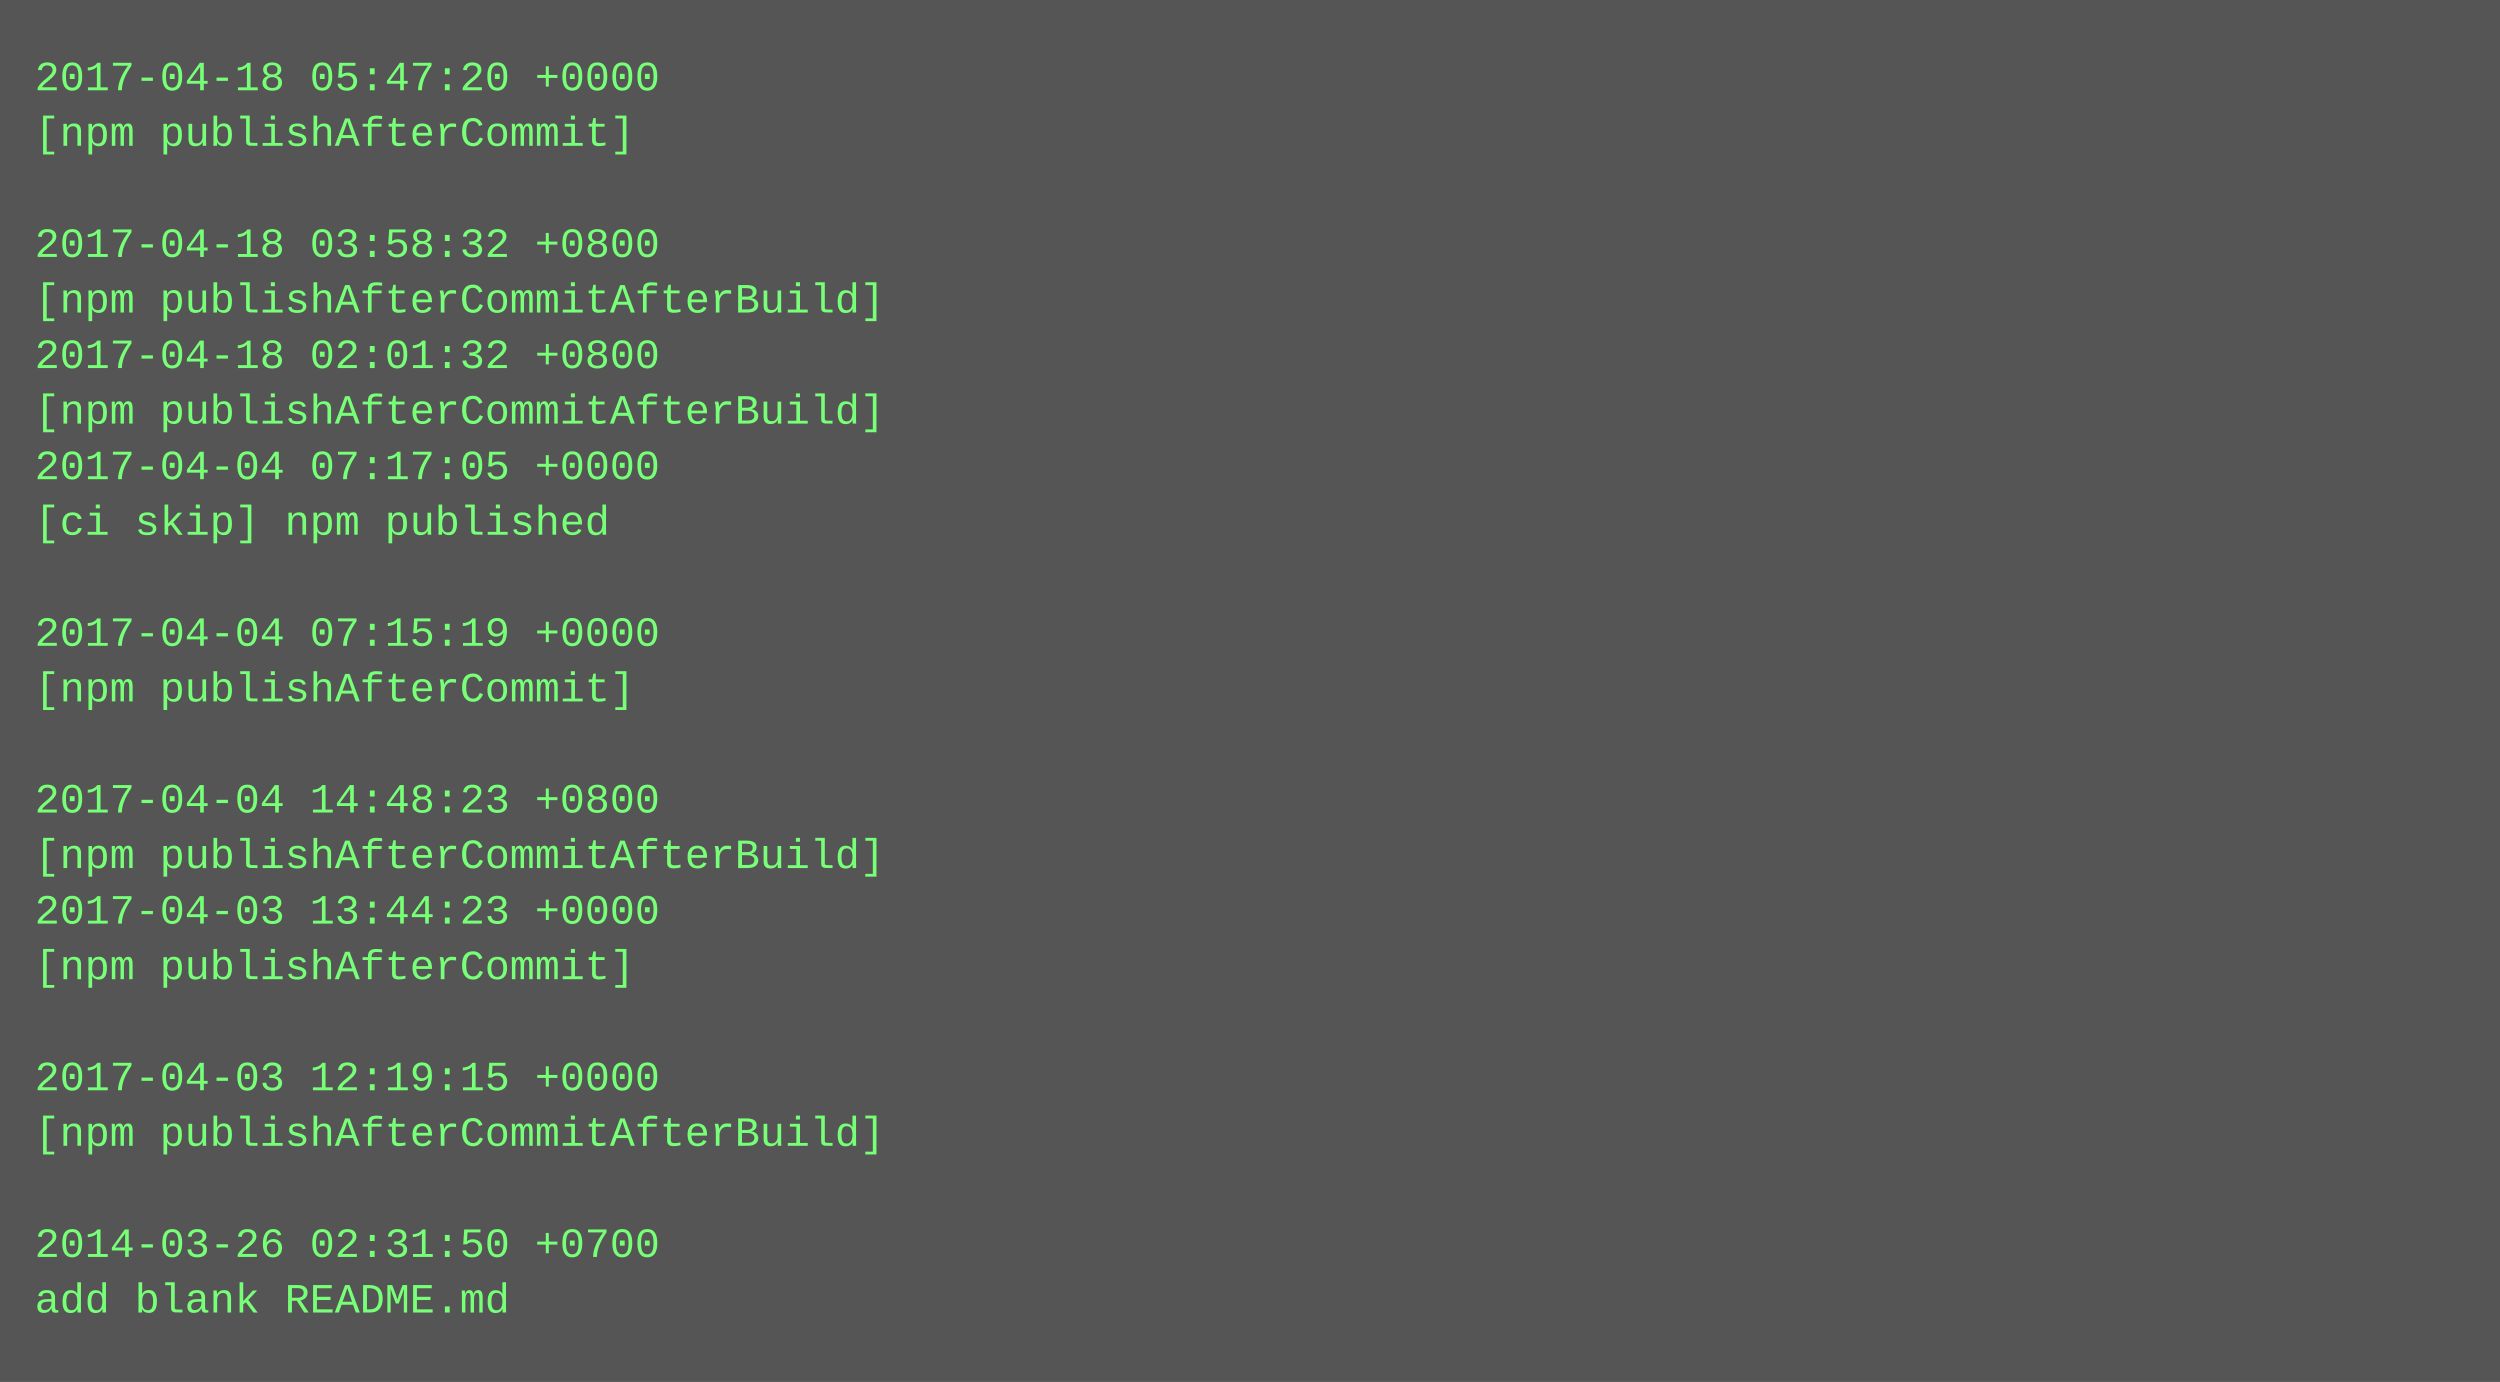
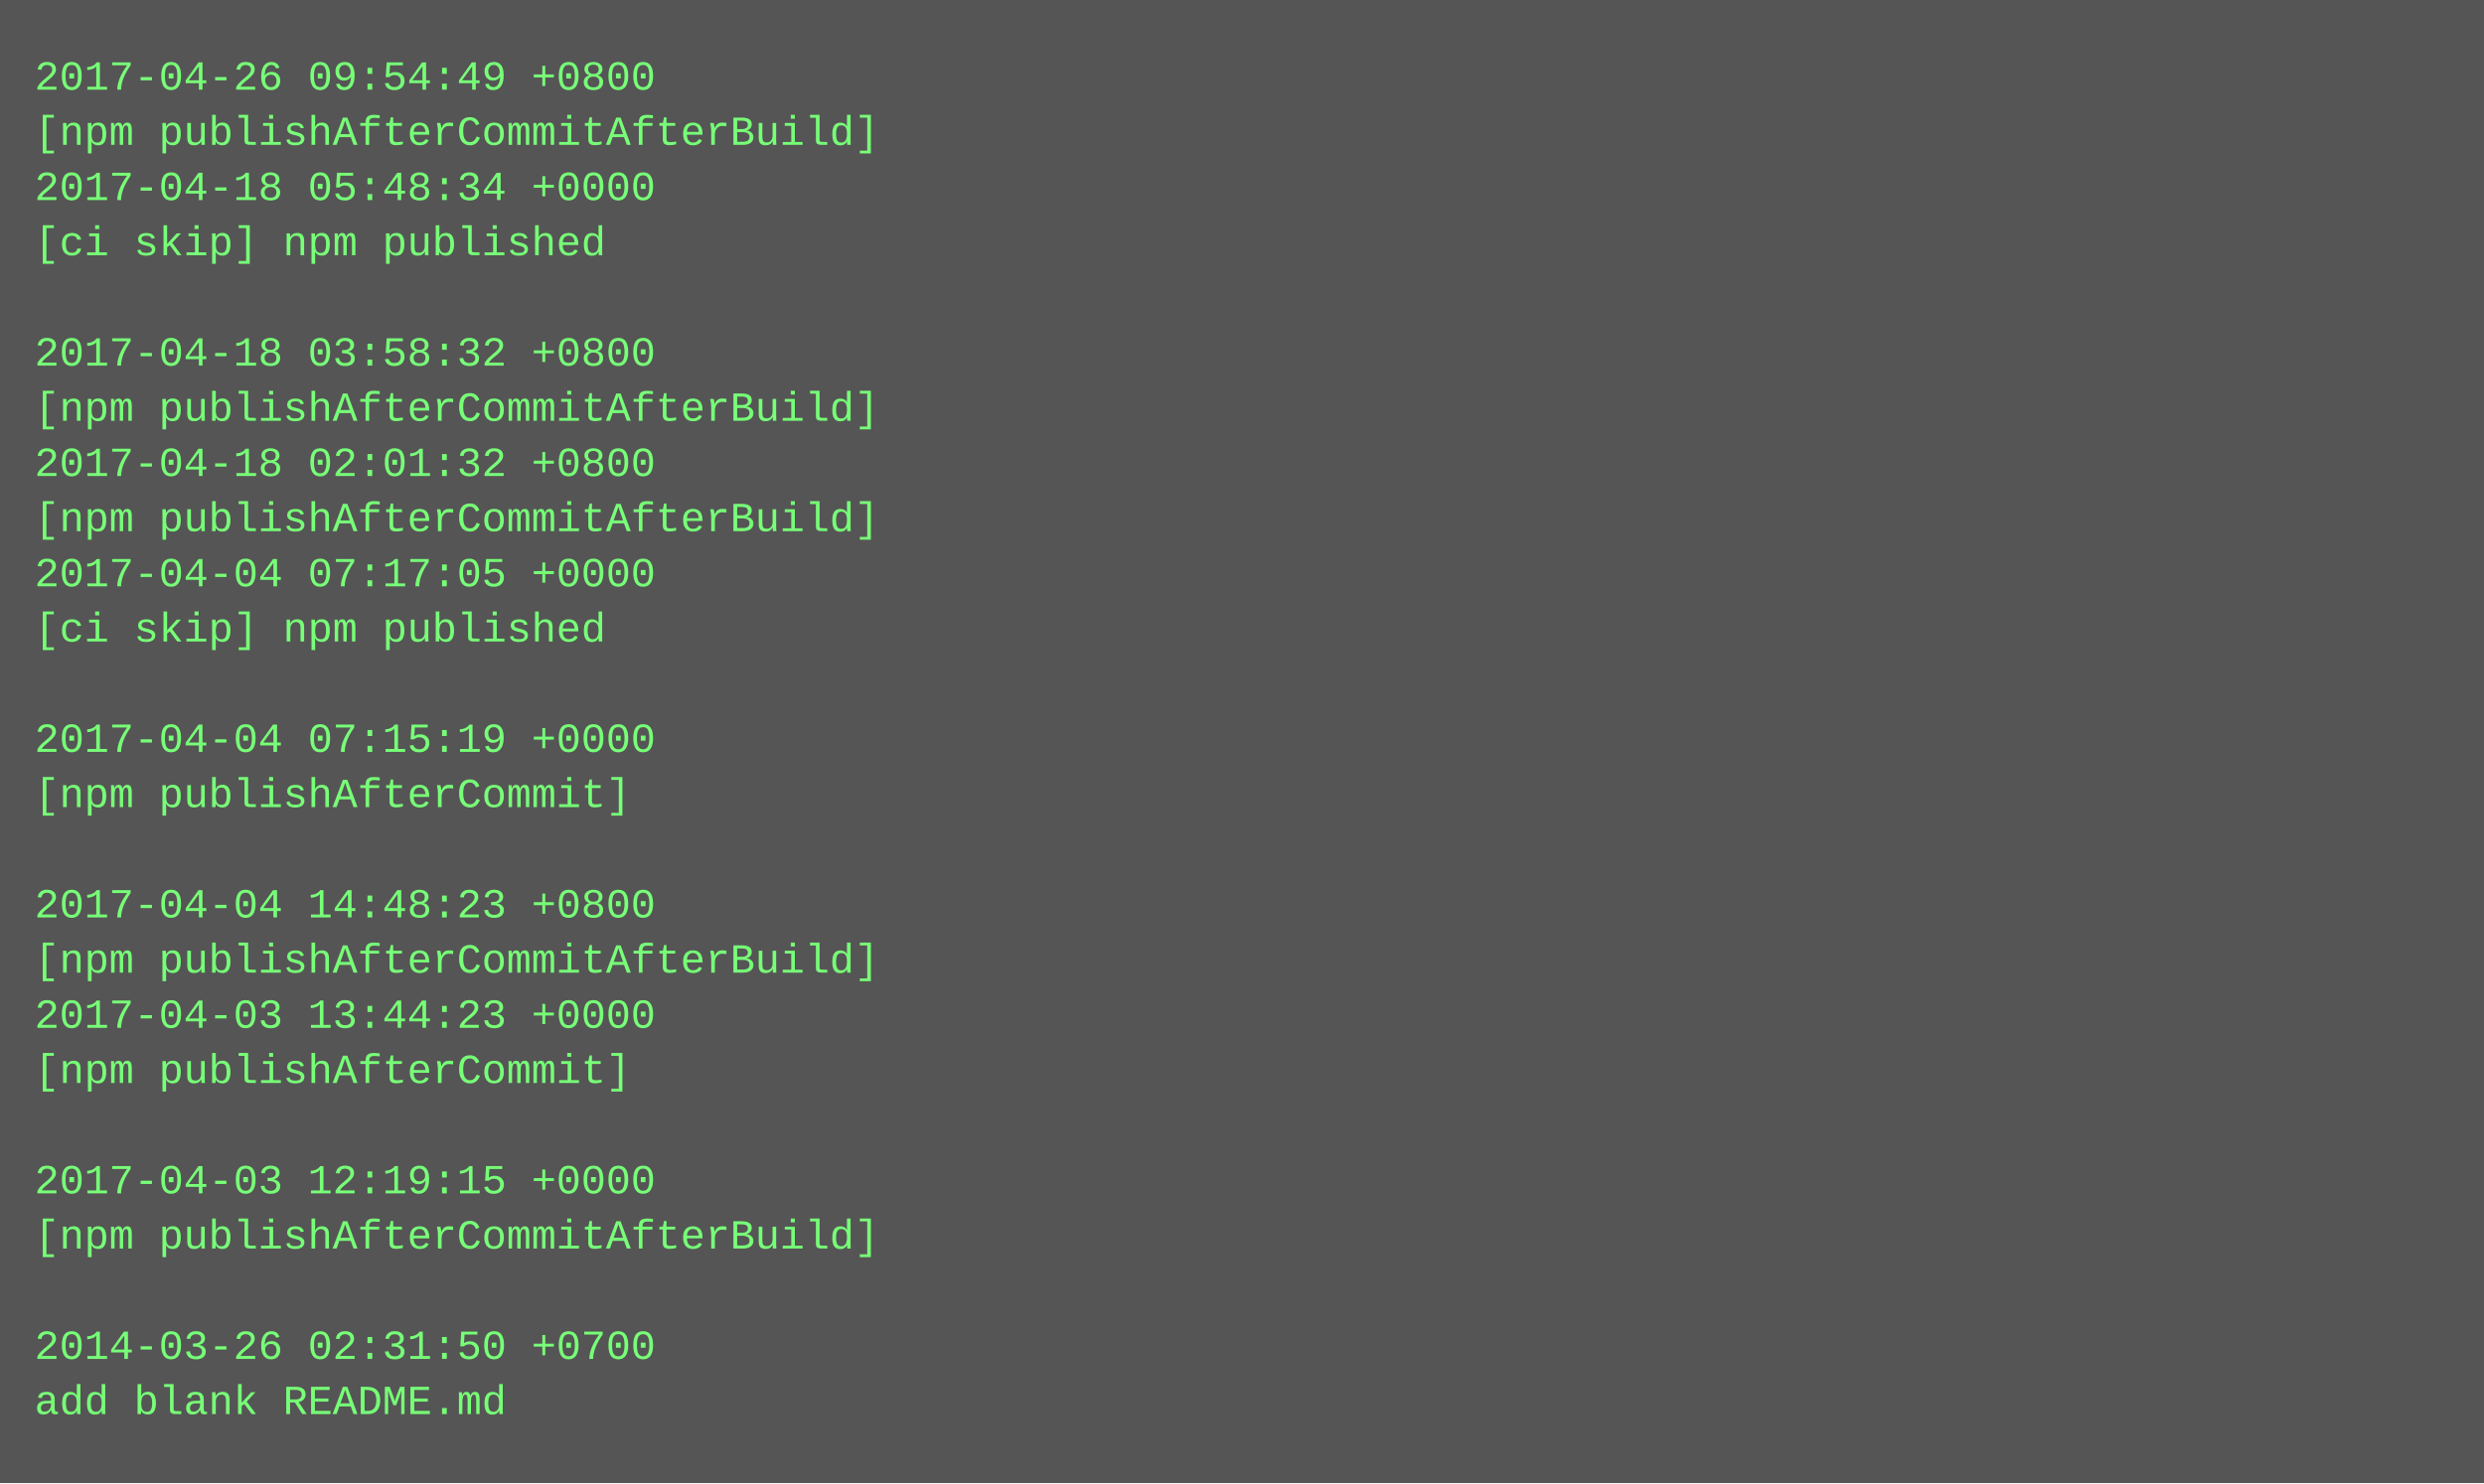
- <svg xmlns="http://www.w3.org/2000/svg" height="398" width="720">
-   <rect height="398" fill="#555" width="720" />
+ <svg xmlns="http://www.w3.org/2000/svg" height="430" width="720">
+   <rect height="430" fill="#555" width="720" />
  <text fill="#7f7" font-family="Courier New" font-size="12" xml:space="preserve">
-     <tspan x="10" y="26">2017-04-18 05:47:20 +0000</tspan>
-     <tspan x="10" y="42">[npm publishAfterCommit]</tspan>
-     <tspan x="10" y="58" />
-     <tspan x="10" y="74">2017-04-18 03:58:32 +0800</tspan>
-     <tspan x="10" y="90">[npm publishAfterCommitAfterBuild]</tspan>
-     <tspan x="10" y="106">2017-04-18 02:01:32 +0800</tspan>
+     <tspan x="10" y="26">2017-04-26 09:54:49 +0800</tspan>
+     <tspan x="10" y="42">[npm publishAfterCommitAfterBuild]</tspan>
+     <tspan x="10" y="58">2017-04-18 05:48:34 +0000</tspan>
+     <tspan x="10" y="74">[ci skip] npm published</tspan>
+     <tspan x="10" y="90" />
+     <tspan x="10" y="106">2017-04-18 03:58:32 +0800</tspan>
    <tspan x="10" y="122">[npm publishAfterCommitAfterBuild]</tspan>
-     <tspan x="10" y="138">2017-04-04 07:17:05 +0000</tspan>
-     <tspan x="10" y="154">[ci skip] npm published</tspan>
-     <tspan x="10" y="170" />
-     <tspan x="10" y="186">2017-04-04 07:15:19 +0000</tspan>
-     <tspan x="10" y="202">[npm publishAfterCommit]</tspan>
-     <tspan x="10" y="218" />
-     <tspan x="10" y="234">2017-04-04 14:48:23 +0800</tspan>
-     <tspan x="10" y="250">[npm publishAfterCommitAfterBuild]</tspan>
-     <tspan x="10" y="266">2017-04-03 13:44:23 +0000</tspan>
-     <tspan x="10" y="282">[npm publishAfterCommit]</tspan>
-     <tspan x="10" y="298" />
-     <tspan x="10" y="314">2017-04-03 12:19:15 +0000</tspan>
-     <tspan x="10" y="330">[npm publishAfterCommitAfterBuild]</tspan>
-     <tspan x="10" y="346" />
-     <tspan x="10" y="362">2014-03-26 02:31:50 +0700</tspan>
-     <tspan x="10" y="378">add blank README.md</tspan>
+     <tspan x="10" y="138">2017-04-18 02:01:32 +0800</tspan>
+     <tspan x="10" y="154">[npm publishAfterCommitAfterBuild]</tspan>
+     <tspan x="10" y="170">2017-04-04 07:17:05 +0000</tspan>
+     <tspan x="10" y="186">[ci skip] npm published</tspan>
+     <tspan x="10" y="202" />
+     <tspan x="10" y="218">2017-04-04 07:15:19 +0000</tspan>
+     <tspan x="10" y="234">[npm publishAfterCommit]</tspan>
+     <tspan x="10" y="250" />
+     <tspan x="10" y="266">2017-04-04 14:48:23 +0800</tspan>
+     <tspan x="10" y="282">[npm publishAfterCommitAfterBuild]</tspan>
+     <tspan x="10" y="298">2017-04-03 13:44:23 +0000</tspan>
+     <tspan x="10" y="314">[npm publishAfterCommit]</tspan>
+     <tspan x="10" y="330" />
+     <tspan x="10" y="346">2017-04-03 12:19:15 +0000</tspan>
+     <tspan x="10" y="362">[npm publishAfterCommitAfterBuild]</tspan>
+     <tspan x="10" y="378" />
+     <tspan x="10" y="394">2014-03-26 02:31:50 +0700</tspan>
+     <tspan x="10" y="410">add blank README.md</tspan>
  </text>
</svg>
